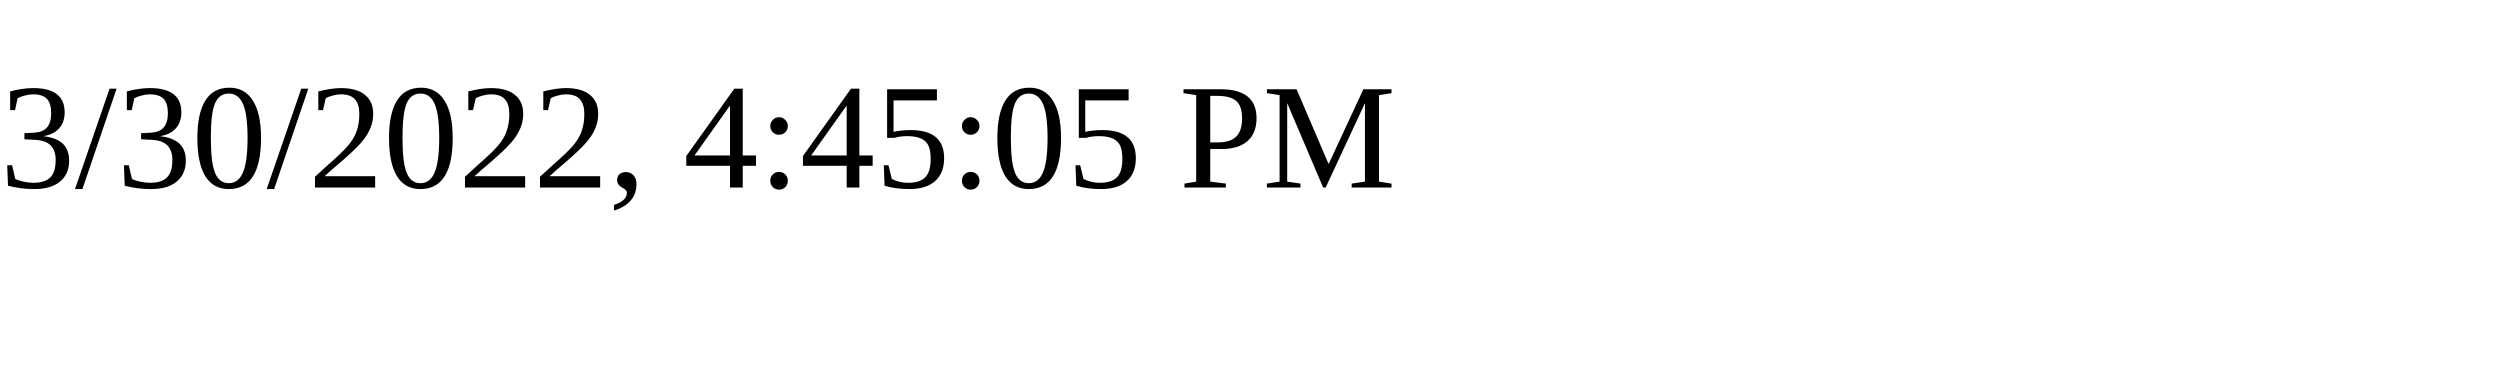
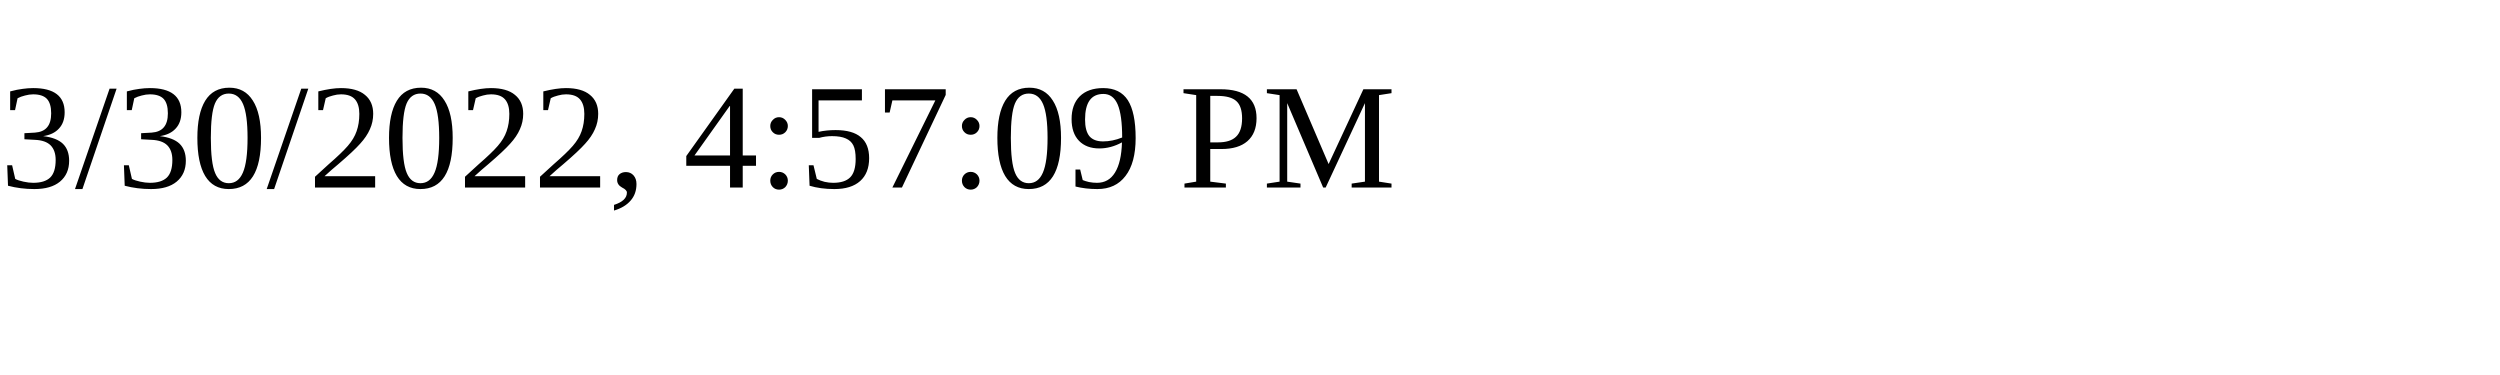
<svg xmlns="http://www.w3.org/2000/svg" height="30" width="200">
-   <text x="0" y="15">3/30/2022, 4:45:05 PM</text>
+   <text x="0" y="15">3/30/2022, 4:57:09 PM</text>
</svg>
